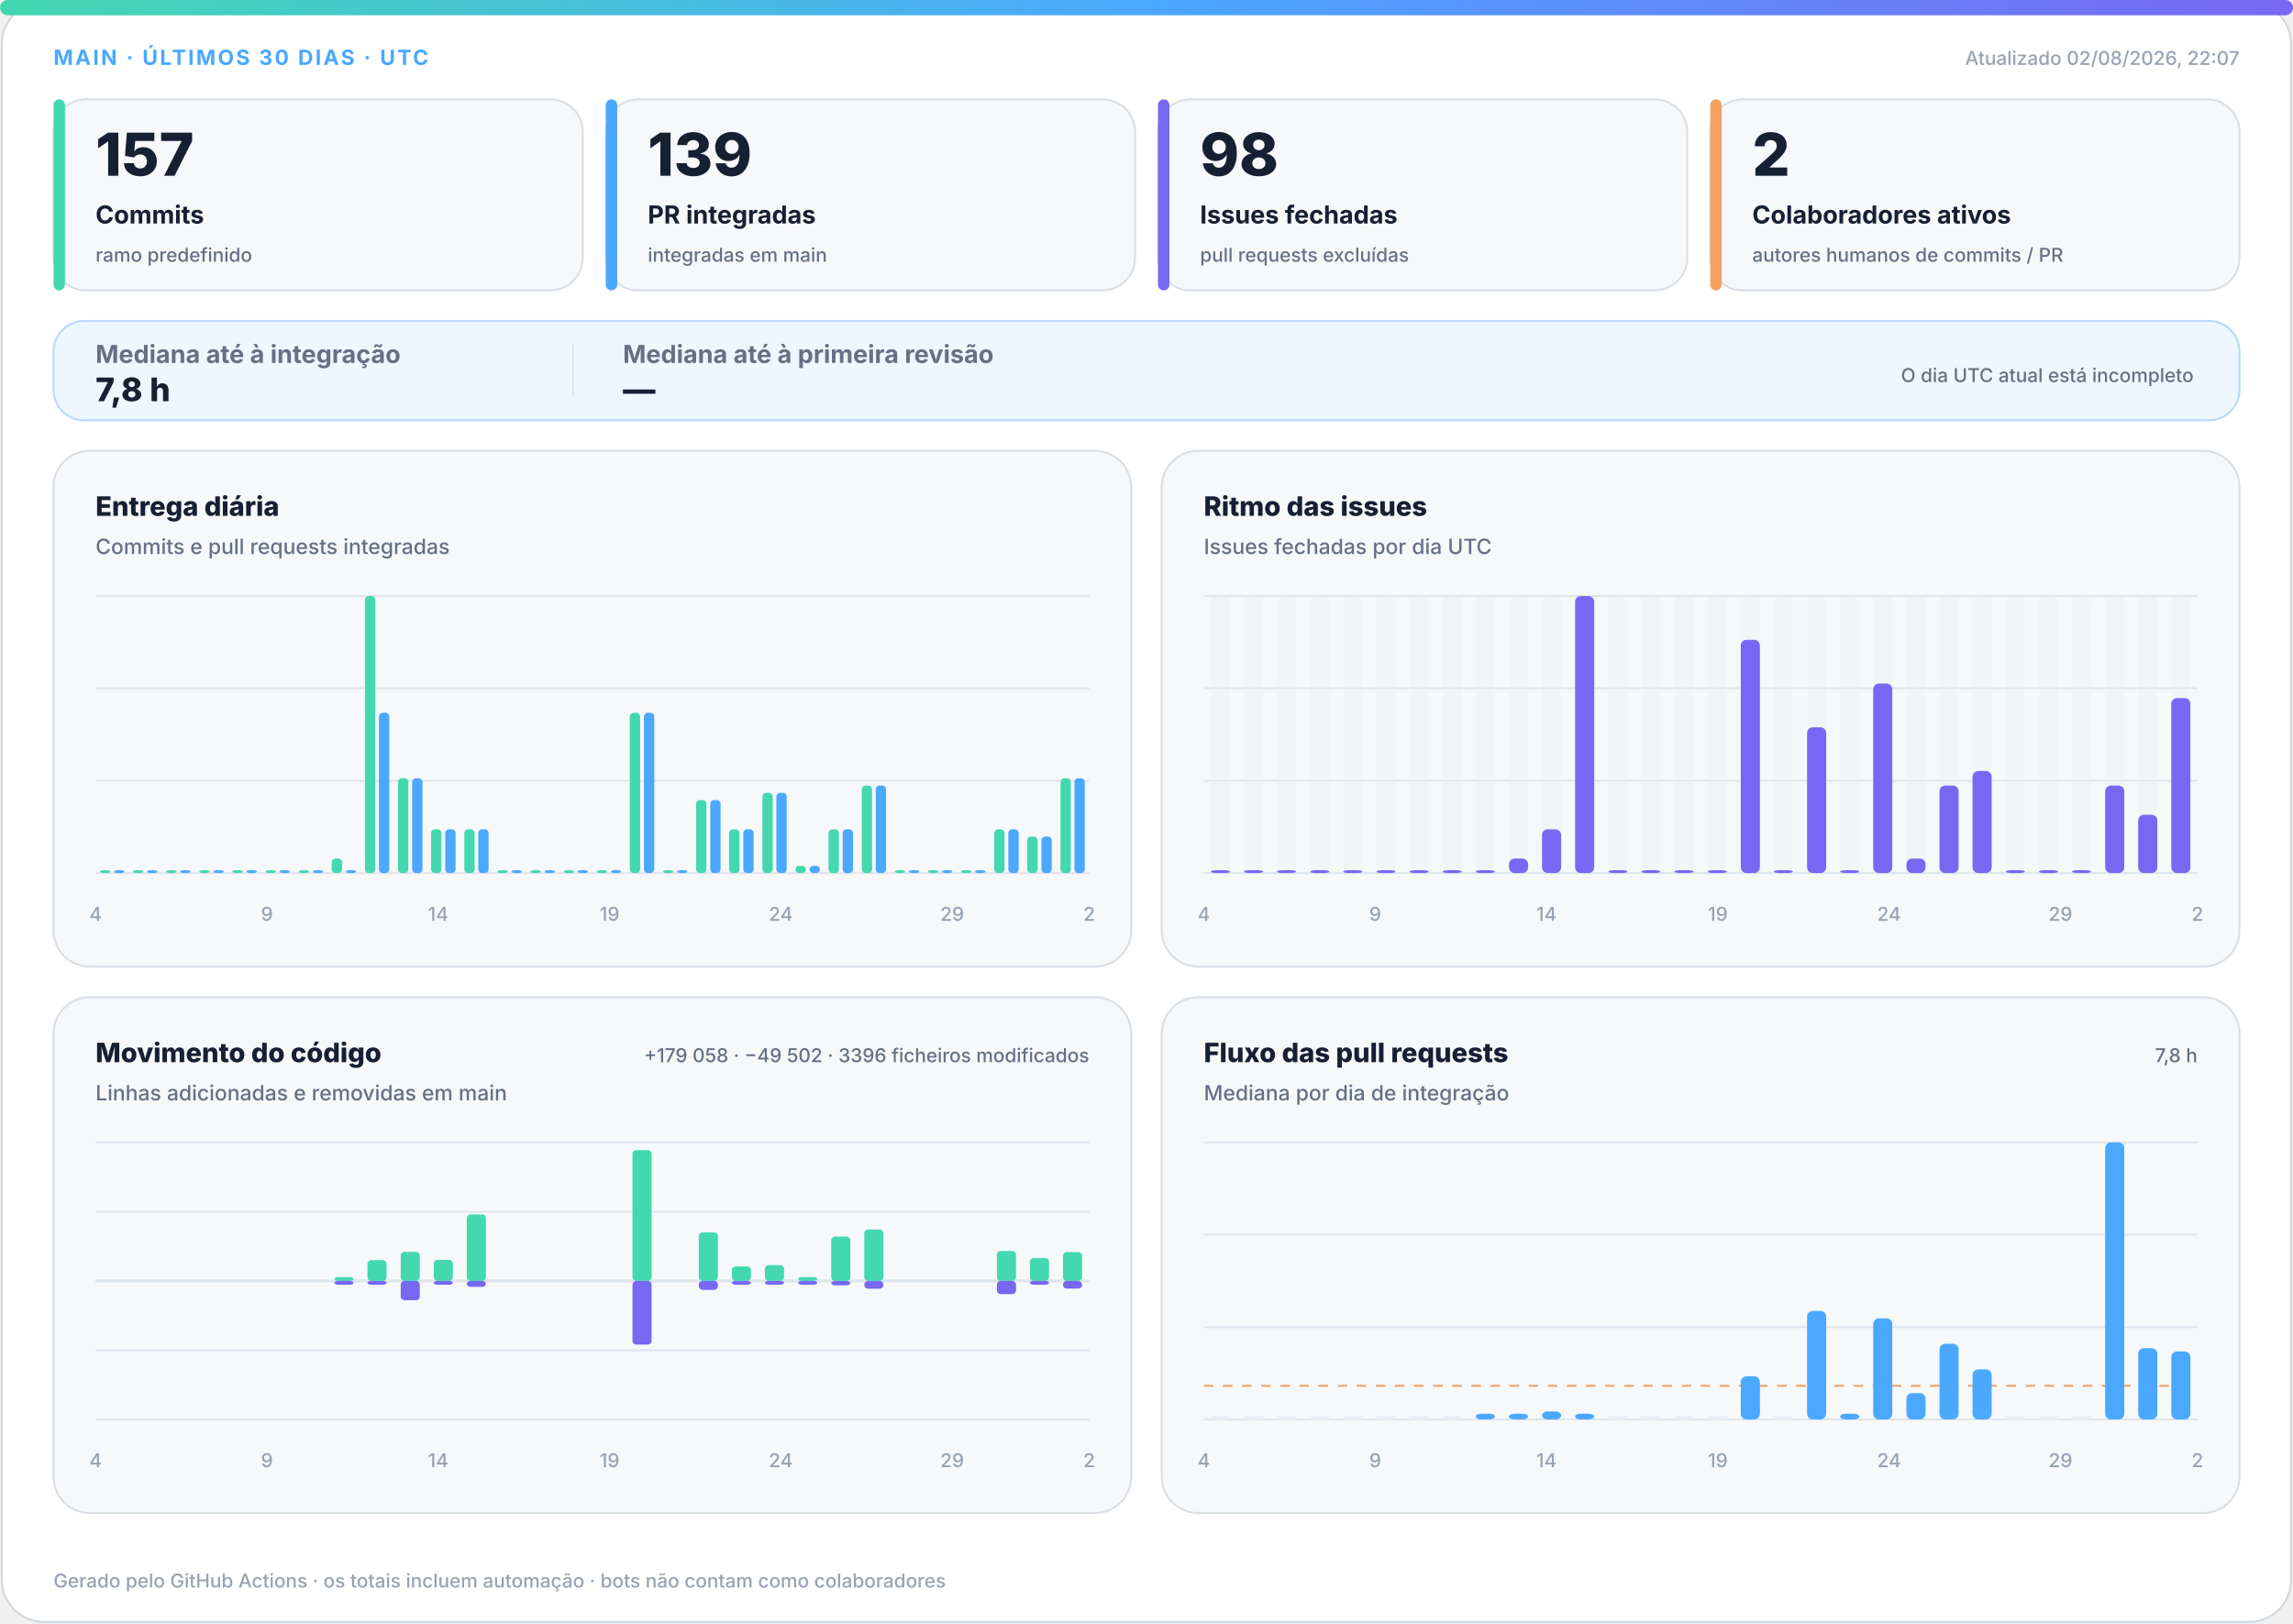
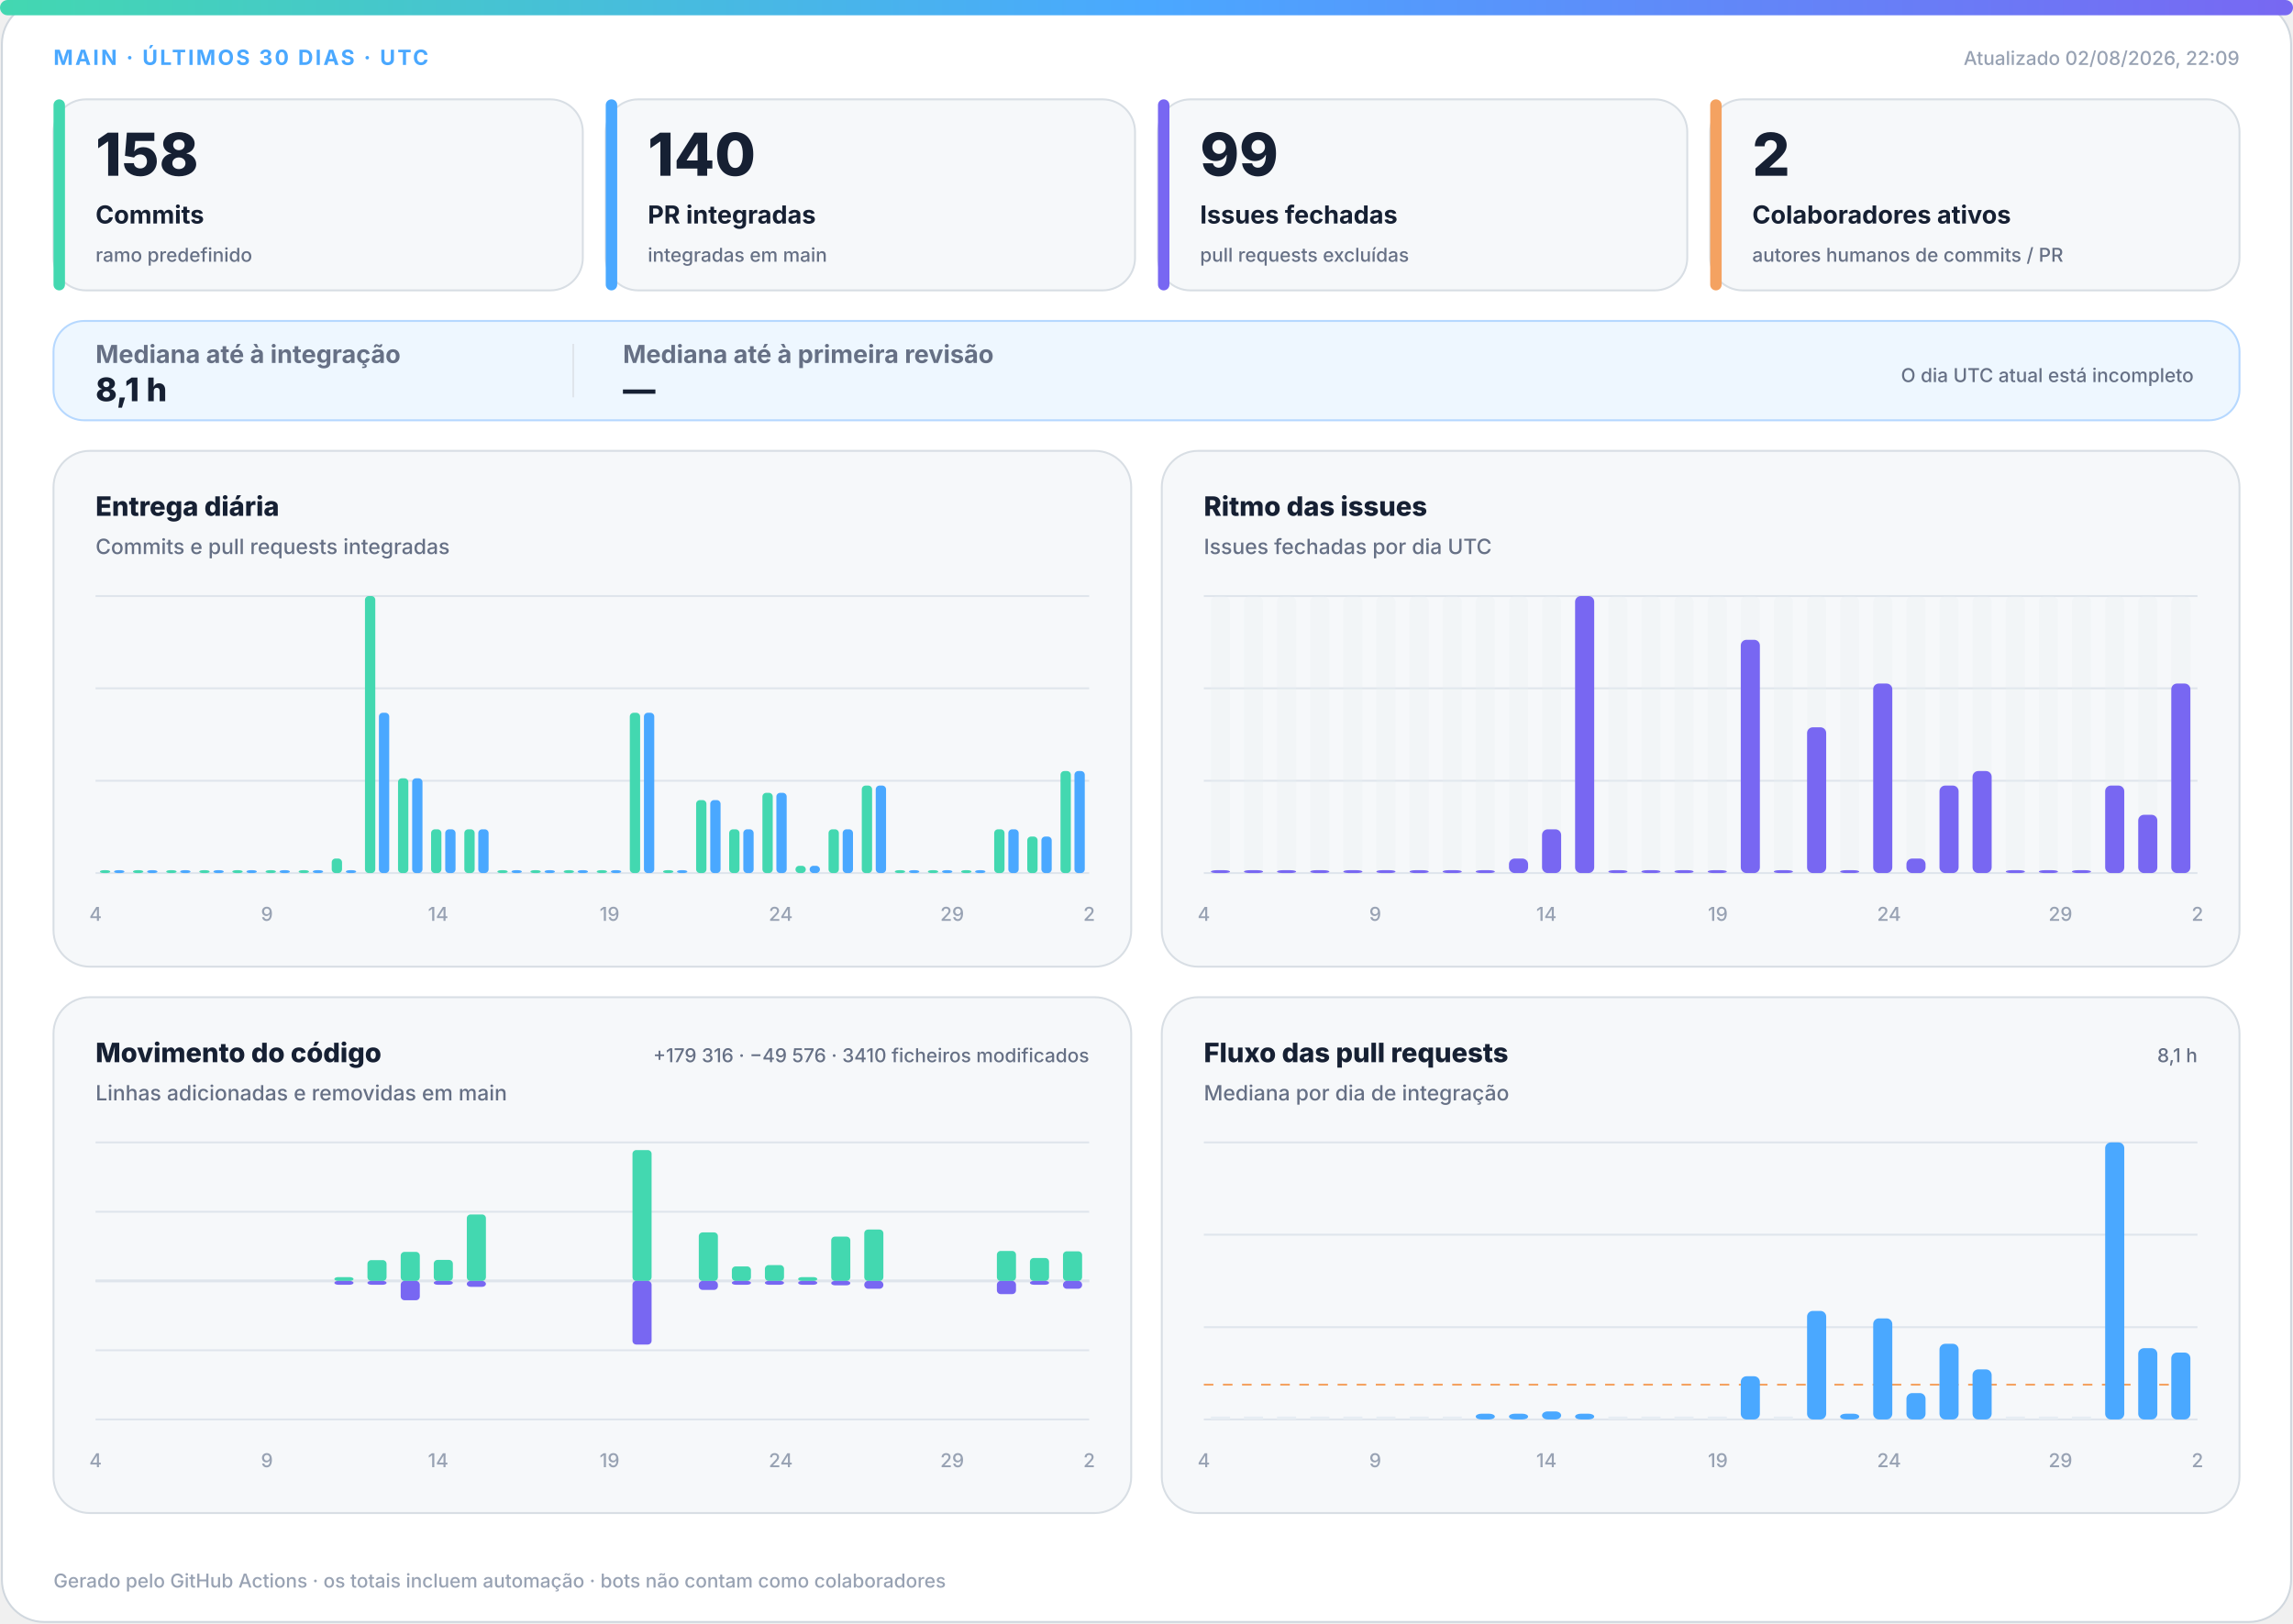
<svg xmlns="http://www.w3.org/2000/svg" width="1200" height="850" viewBox="0 0 1200 850" role="img" aria-labelledby="title desc">
  <defs>
    <linearGradient id="accent" x1="0" y1="0" x2="1" y2="0">
      <stop offset="0%" stop-color="#43d8b0" />
      <stop offset="50%" stop-color="#4aa8ff" />
      <stop offset="100%" stop-color="#7867f2" />
    </linearGradient>
    <linearGradient id="soft" x1="0" y1="0" x2="1" y2="1">
      <stop offset="0%" stop-color="#43d8b0" stop-opacity=".18" />
      <stop offset="100%" stop-color="#7867f2" stop-opacity=".12" />
    </linearGradient>
  </defs>
  <style>
.bg{fill:#fff;stroke:#d0d7de}.surface{fill:#f6f8fa;stroke:#d8dee4}.strong{fill:#eef7ff;stroke:#b6d8ff}.ink{fill:#162033}.muted{fill:#667085}.faint{fill:#98a2b3}.grid{stroke:#dfe5ec}.track{fill:#e7edf3}
.meta{font:750 11px -apple-system,BlinkMacSystemFont,"Segoe UI",sans-serif;letter-spacing:1.1px}.value{font:820 31px -apple-system,BlinkMacSystemFont,"Segoe UI",sans-serif}.label{font:720 13px -apple-system,BlinkMacSystemFont,"Segoe UI",sans-serif}.scope{font:520 10px -apple-system,BlinkMacSystemFont,"Segoe UI",sans-serif}.chart-title{font:760 14px -apple-system,BlinkMacSystemFont,"Segoe UI",sans-serif}.chart-subtitle{font:520 11px -apple-system,BlinkMacSystemFont,"Segoe UI",sans-serif}.small{font:540 10px -apple-system,BlinkMacSystemFont,"Segoe UI",sans-serif}.flow-value{font:780 17px -apple-system,BlinkMacSystemFont,"Segoe UI",sans-serif}
@media(prefers-color-scheme:dark){.bg{fill:#0d1117;stroke:#30363d}.surface{fill:#161b22;stroke:#30363d}.strong{fill:#10263a;stroke:#244d70}.ink{fill:#f0f6fc}.muted{fill:#a7b0bc}.faint{fill:#7d8590}.grid{stroke:#30363d}.track{fill:#27313d}}
</style>
  <rect class="bg" x="1" y="1" width="1198" height="848" rx="22" />
  <rect x="0" y="0" width="1200" height="8" rx="4" fill="url(#accent)" />
  <text class="meta" x="28" y="34" fill="#4aa8ff">MAIN · ÚLTIMOS 30 DIAS · UTC</text>
-   <text class="small faint" x="1172" y="34" text-anchor="end">Atualizado 02/08/2026, 22:07</text>
+   <text class="small faint" x="1172" y="34" text-anchor="end">Atualizado 02/08/2026, 22:09</text>
  <g>
    <rect class="surface" x="28" y="52" width="277" height="100" rx="17" />
    <rect x="28" y="52" width="6" height="100" rx="3" fill="#43d8b0" />
-     <text class="value ink" x="50" y="92" style="font-size:31px">157</text>
+     <text class="value ink" x="50" y="92" style="font-size:31px">158</text>
    <text class="label ink" x="50" y="117" style="font-size:13px">Commits</text>
    <text class="scope muted" x="50" y="137" style="font-size:10px">ramo predefinido</text>
  </g>
  <g>
    <rect class="surface" x="317" y="52" width="277" height="100" rx="17" />
    <rect x="317" y="52" width="6" height="100" rx="3" fill="#4aa8ff" />
-     <text class="value ink" x="339" y="92" style="font-size:31px">139</text>
+     <text class="value ink" x="339" y="92" style="font-size:31px">140</text>
    <text class="label ink" x="339" y="117" style="font-size:13px">PR integradas</text>
    <text class="scope muted" x="339" y="137" style="font-size:10px">integradas em main</text>
  </g>
  <g>
    <rect class="surface" x="606" y="52" width="277" height="100" rx="17" />
    <rect x="606" y="52" width="6" height="100" rx="3" fill="#7867f2" />
-     <text class="value ink" x="628" y="92" style="font-size:31px">98</text>
+     <text class="value ink" x="628" y="92" style="font-size:31px">99</text>
    <text class="label ink" x="628" y="117" style="font-size:13px">Issues fechadas</text>
    <text class="scope muted" x="628" y="137" style="font-size:10px">pull requests excluídas</text>
  </g>
  <g>
    <rect class="surface" x="895" y="52" width="277" height="100" rx="17" />
    <rect x="895" y="52" width="6" height="100" rx="3" fill="#f4a261" />
    <text class="value ink" x="917" y="92" style="font-size:31px">2</text>
    <text class="label ink" x="917" y="117" style="font-size:13px">Colaboradores ativos</text>
    <text class="scope muted" x="917" y="137" style="font-size:10px">autores humanos de commits / PR</text>
  </g>
  <g>
    <rect class="strong" x="28" y="168" width="1144" height="52" rx="16" fill="url(#soft)" />
    <text class="label muted" x="50" y="190">Mediana até à integração</text>
-     <text class="flow-value ink" x="50" y="210">7,8 h</text>
+     <text class="flow-value ink" x="50" y="210">8,1 h</text>
    <line class="grid" x1="300" y1="180" x2="300" y2="208" />
    <text class="label muted" x="326" y="190">Mediana até à primeira revisão</text>
    <text class="flow-value ink" x="326" y="210">—</text>
    <text class="scope muted" x="1148" y="200" text-anchor="end">O dia UTC atual está incompleto</text>
  </g>
  <g>
    <rect class="surface" x="28" y="236" width="564" height="270" rx="19" />
    <text class="chart-title ink" x="50" y="270">Entrega diária</text>
    <text class="chart-subtitle muted" x="50" y="290">Commits e pull requests integradas</text>
    <line class="grid" x1="50" y1="312.0" x2="570" y2="312.0" />
    <line class="grid" x1="50" y1="360.3" x2="570" y2="360.3" />
    <line class="grid" x1="50" y1="408.7" x2="570" y2="408.7" />
    <line class="grid" x1="50" y1="457.0" x2="570" y2="457.0" />
    <rect x="52.3" y="455.5" width="5.4" height="1.5" rx="2" fill="#43d8b0" />
    <rect x="59.7" y="455.5" width="5.4" height="1.5" rx="2" fill="#4aa8ff" />
    <rect x="69.6" y="455.5" width="5.4" height="1.5" rx="2" fill="#43d8b0" />
    <rect x="77.0" y="455.5" width="5.4" height="1.5" rx="2" fill="#4aa8ff" />
    <rect x="87.0" y="455.5" width="5.4" height="1.5" rx="2" fill="#43d8b0" />
    <rect x="94.3" y="455.5" width="5.4" height="1.5" rx="2" fill="#4aa8ff" />
    <rect x="104.3" y="455.5" width="5.4" height="1.5" rx="2" fill="#43d8b0" />
    <rect x="111.7" y="455.5" width="5.4" height="1.5" rx="2" fill="#4aa8ff" />
    <rect x="121.6" y="455.5" width="5.4" height="1.5" rx="2" fill="#43d8b0" />
    <rect x="129.0" y="455.5" width="5.4" height="1.5" rx="2" fill="#4aa8ff" />
    <rect x="139.0" y="455.5" width="5.4" height="1.5" rx="2" fill="#43d8b0" />
    <rect x="146.3" y="455.5" width="5.4" height="1.5" rx="2" fill="#4aa8ff" />
    <rect x="156.3" y="455.5" width="5.4" height="1.5" rx="2" fill="#43d8b0" />
    <rect x="163.7" y="455.5" width="5.4" height="1.5" rx="2" fill="#4aa8ff" />
    <rect x="173.6" y="449.4" width="5.4" height="7.6" rx="2" fill="#43d8b0" />
    <rect x="181.0" y="455.5" width="5.4" height="1.5" rx="2" fill="#4aa8ff" />
    <rect x="191.0" y="312.0" width="5.4" height="145.0" rx="2" fill="#43d8b0" />
    <rect x="198.3" y="373.1" width="5.4" height="83.9" rx="2" fill="#4aa8ff" />
    <rect x="208.3" y="407.4" width="5.4" height="49.6" rx="2" fill="#43d8b0" />
    <rect x="215.7" y="407.4" width="5.4" height="49.6" rx="2" fill="#4aa8ff" />
    <rect x="225.6" y="434.1" width="5.4" height="22.9" rx="2" fill="#43d8b0" />
    <rect x="233.0" y="434.1" width="5.4" height="22.9" rx="2" fill="#4aa8ff" />
    <rect x="243.0" y="434.1" width="5.4" height="22.9" rx="2" fill="#43d8b0" />
    <rect x="250.3" y="434.1" width="5.4" height="22.9" rx="2" fill="#4aa8ff" />
    <rect x="260.3" y="455.5" width="5.4" height="1.5" rx="2" fill="#43d8b0" />
    <rect x="267.7" y="455.5" width="5.4" height="1.5" rx="2" fill="#4aa8ff" />
    <rect x="277.6" y="455.5" width="5.4" height="1.5" rx="2" fill="#43d8b0" />
    <rect x="285.0" y="455.5" width="5.4" height="1.5" rx="2" fill="#4aa8ff" />
    <rect x="295.0" y="455.5" width="5.4" height="1.5" rx="2" fill="#43d8b0" />
    <rect x="302.3" y="455.5" width="5.4" height="1.5" rx="2" fill="#4aa8ff" />
    <rect x="312.3" y="455.5" width="5.4" height="1.5" rx="2" fill="#43d8b0" />
    <rect x="319.7" y="455.5" width="5.4" height="1.5" rx="2" fill="#4aa8ff" />
    <rect x="329.6" y="373.1" width="5.4" height="83.9" rx="2" fill="#43d8b0" />
    <rect x="337.0" y="373.1" width="5.4" height="83.9" rx="2" fill="#4aa8ff" />
    <rect x="347.0" y="455.5" width="5.4" height="1.5" rx="2" fill="#43d8b0" />
    <rect x="354.3" y="455.5" width="5.4" height="1.5" rx="2" fill="#4aa8ff" />
    <rect x="364.3" y="418.8" width="5.4" height="38.2" rx="2" fill="#43d8b0" />
    <rect x="371.7" y="418.8" width="5.4" height="38.2" rx="2" fill="#4aa8ff" />
    <rect x="381.6" y="434.1" width="5.4" height="22.9" rx="2" fill="#43d8b0" />
    <rect x="389.0" y="434.1" width="5.4" height="22.9" rx="2" fill="#4aa8ff" />
    <rect x="399.0" y="415.0" width="5.4" height="42.0" rx="2" fill="#43d8b0" />
    <rect x="406.3" y="415.0" width="5.4" height="42.0" rx="2" fill="#4aa8ff" />
    <rect x="416.3" y="453.2" width="5.4" height="3.8" rx="2" fill="#43d8b0" />
    <rect x="423.7" y="453.2" width="5.4" height="3.8" rx="2" fill="#4aa8ff" />
    <rect x="433.6" y="434.1" width="5.4" height="22.9" rx="2" fill="#43d8b0" />
    <rect x="441.0" y="434.1" width="5.4" height="22.9" rx="2" fill="#4aa8ff" />
    <rect x="451.0" y="411.2" width="5.4" height="45.8" rx="2" fill="#43d8b0" />
    <rect x="458.3" y="411.2" width="5.4" height="45.8" rx="2" fill="#4aa8ff" />
    <rect x="468.3" y="455.5" width="5.4" height="1.5" rx="2" fill="#43d8b0" />
    <rect x="475.7" y="455.5" width="5.4" height="1.5" rx="2" fill="#4aa8ff" />
    <rect x="485.6" y="455.5" width="5.4" height="1.5" rx="2" fill="#43d8b0" />
    <rect x="493.0" y="455.5" width="5.4" height="1.5" rx="2" fill="#4aa8ff" />
    <rect x="503.0" y="455.5" width="5.4" height="1.5" rx="2" fill="#43d8b0" />
    <rect x="510.3" y="455.5" width="5.4" height="1.5" rx="2" fill="#4aa8ff" />
    <rect x="520.3" y="434.1" width="5.4" height="22.9" rx="2" fill="#43d8b0" />
    <rect x="527.7" y="434.1" width="5.4" height="22.9" rx="2" fill="#4aa8ff" />
    <rect x="537.6" y="437.9" width="5.4" height="19.1" rx="2" fill="#43d8b0" />
    <rect x="545.0" y="437.9" width="5.4" height="19.1" rx="2" fill="#4aa8ff" />
-     <rect x="555.0" y="407.4" width="5.4" height="49.6" rx="2" fill="#43d8b0" />
-     <rect x="562.3" y="407.4" width="5.4" height="49.6" rx="2" fill="#4aa8ff" />
+     <rect x="555.0" y="403.6" width="5.4" height="53.4" rx="2" fill="#43d8b0" />
+     <rect x="562.3" y="403.6" width="5.4" height="53.4" rx="2" fill="#4aa8ff" />
    <text class="small faint" x="50.0" y="482" text-anchor="middle">4</text>
    <text class="small faint" x="139.7" y="482" text-anchor="middle">9</text>
    <text class="small faint" x="229.3" y="482" text-anchor="middle">14</text>
    <text class="small faint" x="319.0" y="482" text-anchor="middle">19</text>
    <text class="small faint" x="408.6" y="482" text-anchor="middle">24</text>
    <text class="small faint" x="498.3" y="482" text-anchor="middle">29</text>
    <text class="small faint" x="570.0" y="482" text-anchor="middle">2</text>
  </g>
  <g>
    <rect class="surface" x="608" y="236" width="564" height="270" rx="19" />
    <text class="chart-title ink" x="630" y="270">Ritmo das issues</text>
    <text class="chart-subtitle muted" x="630" y="290">Issues fechadas por dia UTC</text>
    <line class="grid" x1="630" y1="312.0" x2="1150" y2="312.0" />
    <line class="grid" x1="630" y1="360.3" x2="1150" y2="360.3" />
    <line class="grid" x1="630" y1="408.7" x2="1150" y2="408.7" />
    <line class="grid" x1="630" y1="457.0" x2="1150" y2="457.0" />
    <g>
      <rect class="track" x="633.7" y="312" width="10.0" height="145" rx="3" opacity=".3" />
      <rect x="633.7" y="455.5" width="10.0" height="1.5" rx="3" fill="#7867f2" />
    </g>
    <g>
      <rect class="track" x="651.0" y="312" width="10.0" height="145" rx="3" opacity=".3" />
      <rect x="651.0" y="455.5" width="10.0" height="1.5" rx="3" fill="#7867f2" />
    </g>
    <g>
      <rect class="track" x="668.3" y="312" width="10.0" height="145" rx="3" opacity=".3" />
      <rect x="668.3" y="455.5" width="10.0" height="1.5" rx="3" fill="#7867f2" />
    </g>
    <g>
      <rect class="track" x="685.7" y="312" width="10.0" height="145" rx="3" opacity=".3" />
      <rect x="685.7" y="455.5" width="10.0" height="1.5" rx="3" fill="#7867f2" />
    </g>
    <g>
      <rect class="track" x="703.0" y="312" width="10.0" height="145" rx="3" opacity=".3" />
      <rect x="703.0" y="455.5" width="10.0" height="1.5" rx="3" fill="#7867f2" />
    </g>
    <g>
      <rect class="track" x="720.3" y="312" width="10.0" height="145" rx="3" opacity=".3" />
      <rect x="720.3" y="455.5" width="10.0" height="1.5" rx="3" fill="#7867f2" />
    </g>
    <g>
      <rect class="track" x="737.7" y="312" width="10.0" height="145" rx="3" opacity=".3" />
      <rect x="737.7" y="455.5" width="10.0" height="1.5" rx="3" fill="#7867f2" />
    </g>
    <g>
      <rect class="track" x="755.0" y="312" width="10.0" height="145" rx="3" opacity=".3" />
      <rect x="755.0" y="455.5" width="10.0" height="1.5" rx="3" fill="#7867f2" />
    </g>
    <g>
      <rect class="track" x="772.3" y="312" width="10.0" height="145" rx="3" opacity=".3" />
      <rect x="772.3" y="455.5" width="10.0" height="1.5" rx="3" fill="#7867f2" />
    </g>
    <g>
      <rect class="track" x="789.7" y="312" width="10.0" height="145" rx="3" opacity=".3" />
      <rect x="789.7" y="449.4" width="10.0" height="7.6" rx="3" fill="#7867f2" />
    </g>
    <g>
      <rect class="track" x="807.0" y="312" width="10.0" height="145" rx="3" opacity=".3" />
      <rect x="807.0" y="434.1" width="10.0" height="22.9" rx="3" fill="#7867f2" />
    </g>
    <g>
      <rect class="track" x="824.3" y="312" width="10.0" height="145" rx="3" opacity=".3" />
      <rect x="824.3" y="312.0" width="10.0" height="145.0" rx="3" fill="#7867f2" />
    </g>
    <g>
      <rect class="track" x="841.7" y="312" width="10.0" height="145" rx="3" opacity=".3" />
      <rect x="841.7" y="455.5" width="10.0" height="1.5" rx="3" fill="#7867f2" />
    </g>
    <g>
      <rect class="track" x="859.0" y="312" width="10.0" height="145" rx="3" opacity=".3" />
      <rect x="859.0" y="455.5" width="10.0" height="1.5" rx="3" fill="#7867f2" />
    </g>
    <g>
      <rect class="track" x="876.3" y="312" width="10.0" height="145" rx="3" opacity=".3" />
      <rect x="876.3" y="455.5" width="10.0" height="1.5" rx="3" fill="#7867f2" />
    </g>
    <g>
      <rect class="track" x="893.7" y="312" width="10.0" height="145" rx="3" opacity=".3" />
      <rect x="893.7" y="455.5" width="10.0" height="1.5" rx="3" fill="#7867f2" />
    </g>
    <g>
      <rect class="track" x="911.0" y="312" width="10.0" height="145" rx="3" opacity=".3" />
      <rect x="911.0" y="334.9" width="10.0" height="122.1" rx="3" fill="#7867f2" />
    </g>
    <g>
      <rect class="track" x="928.3" y="312" width="10.0" height="145" rx="3" opacity=".3" />
      <rect x="928.3" y="455.5" width="10.0" height="1.5" rx="3" fill="#7867f2" />
    </g>
    <g>
      <rect class="track" x="945.7" y="312" width="10.0" height="145" rx="3" opacity=".3" />
      <rect x="945.7" y="380.7" width="10.0" height="76.3" rx="3" fill="#7867f2" />
    </g>
    <g>
      <rect class="track" x="963.0" y="312" width="10.0" height="145" rx="3" opacity=".3" />
      <rect x="963.0" y="455.5" width="10.0" height="1.5" rx="3" fill="#7867f2" />
    </g>
    <g>
      <rect class="track" x="980.3" y="312" width="10.0" height="145" rx="3" opacity=".3" />
      <rect x="980.3" y="357.8" width="10.0" height="99.2" rx="3" fill="#7867f2" />
    </g>
    <g>
      <rect class="track" x="997.7" y="312" width="10.0" height="145" rx="3" opacity=".3" />
      <rect x="997.7" y="449.4" width="10.0" height="7.6" rx="3" fill="#7867f2" />
    </g>
    <g>
      <rect class="track" x="1015.0" y="312" width="10.0" height="145" rx="3" opacity=".3" />
      <rect x="1015.0" y="411.2" width="10.0" height="45.8" rx="3" fill="#7867f2" />
    </g>
    <g>
      <rect class="track" x="1032.3" y="312" width="10.0" height="145" rx="3" opacity=".3" />
      <rect x="1032.3" y="403.6" width="10.0" height="53.4" rx="3" fill="#7867f2" />
    </g>
    <g>
      <rect class="track" x="1049.7" y="312" width="10.0" height="145" rx="3" opacity=".3" />
      <rect x="1049.7" y="455.5" width="10.0" height="1.5" rx="3" fill="#7867f2" />
    </g>
    <g>
      <rect class="track" x="1067.0" y="312" width="10.0" height="145" rx="3" opacity=".3" />
      <rect x="1067.0" y="455.5" width="10.0" height="1.5" rx="3" fill="#7867f2" />
    </g>
    <g>
      <rect class="track" x="1084.3" y="312" width="10.0" height="145" rx="3" opacity=".3" />
      <rect x="1084.3" y="455.5" width="10.0" height="1.5" rx="3" fill="#7867f2" />
    </g>
    <g>
      <rect class="track" x="1101.7" y="312" width="10.0" height="145" rx="3" opacity=".3" />
      <rect x="1101.7" y="411.2" width="10.0" height="45.8" rx="3" fill="#7867f2" />
    </g>
    <g>
      <rect class="track" x="1119.0" y="312" width="10.0" height="145" rx="3" opacity=".3" />
      <rect x="1119.0" y="426.5" width="10.0" height="30.5" rx="3" fill="#7867f2" />
    </g>
    <g>
      <rect class="track" x="1136.3" y="312" width="10.0" height="145" rx="3" opacity=".3" />
-       <rect x="1136.3" y="365.4" width="10.0" height="91.6" rx="3" fill="#7867f2" />
+       <rect x="1136.3" y="357.8" width="10.0" height="99.2" rx="3" fill="#7867f2" />
    </g>
    <text class="small faint" x="630.0" y="482" text-anchor="middle">4</text>
    <text class="small faint" x="719.7" y="482" text-anchor="middle">9</text>
    <text class="small faint" x="809.3" y="482" text-anchor="middle">14</text>
    <text class="small faint" x="899.0" y="482" text-anchor="middle">19</text>
    <text class="small faint" x="988.6" y="482" text-anchor="middle">24</text>
    <text class="small faint" x="1078.3" y="482" text-anchor="middle">29</text>
    <text class="small faint" x="1150.0" y="482" text-anchor="middle">2</text>
  </g>
  <g>
    <rect class="surface" x="28" y="522" width="564" height="270" rx="19" />
    <text class="chart-title ink" x="50" y="556">Movimento do código</text>
    <text class="chart-subtitle muted" x="50" y="576">Linhas adicionadas e removidas em main</text>
-     <text class="small muted" x="570" y="556" text-anchor="end">+179 058 · −49 502 · 3396 ficheiros modificados</text>
+     <text class="small muted" x="570" y="556" text-anchor="end">+179 316 · −49 576 · 3410 ficheiros modificados</text>
    <line class="grid" x1="50" y1="598.0" x2="570" y2="598.0" />
    <line class="grid" x1="50" y1="634.3" x2="570" y2="634.3" />
    <line class="grid" x1="50" y1="670.5" x2="570" y2="670.5" />
    <line class="grid" x1="50" y1="706.8" x2="570" y2="706.8" />
    <line class="grid" x1="50" y1="743.0" x2="570" y2="743.0" />
    <line class="grid" x1="50" y1="670.5" x2="570" y2="670.5" stroke-width="1.5" />
    <rect x="53.7" y="670.5" width="10.0" height="0.0" rx="2" fill="#43d8b0" />
    <rect x="53.7" y="670.5" width="10.0" height="0.0" rx="2" fill="#7867f2" />
    <rect x="71.0" y="670.5" width="10.0" height="0.0" rx="2" fill="#43d8b0" />
    <rect x="71.0" y="670.5" width="10.0" height="0.0" rx="2" fill="#7867f2" />
    <rect x="88.3" y="670.5" width="10.0" height="0.0" rx="2" fill="#43d8b0" />
    <rect x="88.3" y="670.5" width="10.0" height="0.0" rx="2" fill="#7867f2" />
    <rect x="105.7" y="670.5" width="10.0" height="0.0" rx="2" fill="#43d8b0" />
    <rect x="105.7" y="670.5" width="10.0" height="0.0" rx="2" fill="#7867f2" />
    <rect x="123.0" y="670.5" width="10.0" height="0.0" rx="2" fill="#43d8b0" />
    <rect x="123.0" y="670.5" width="10.0" height="0.0" rx="2" fill="#7867f2" />
    <rect x="140.3" y="670.5" width="10.0" height="0.0" rx="2" fill="#43d8b0" />
    <rect x="140.3" y="670.5" width="10.0" height="0.0" rx="2" fill="#7867f2" />
    <rect x="157.7" y="670.5" width="10.0" height="0.0" rx="2" fill="#43d8b0" />
    <rect x="157.7" y="670.5" width="10.0" height="0.0" rx="2" fill="#7867f2" />
    <rect x="175.0" y="668.5" width="10.0" height="2.0" rx="2" fill="#43d8b0" />
    <rect x="175.0" y="670.5" width="10.0" height="2.0" rx="2" fill="#7867f2" />
    <rect x="192.3" y="659.6" width="10.0" height="10.9" rx="2" fill="#43d8b0" />
    <rect x="192.3" y="670.5" width="10.0" height="2.0" rx="2" fill="#7867f2" />
    <rect x="209.7" y="655.3" width="10.0" height="15.2" rx="2" fill="#43d8b0" />
    <rect x="209.7" y="670.5" width="10.0" height="10.1" rx="2" fill="#7867f2" />
    <rect x="227.0" y="659.5" width="10.0" height="11.0" rx="2" fill="#43d8b0" />
    <rect x="227.0" y="670.5" width="10.0" height="2.0" rx="2" fill="#7867f2" />
    <rect x="244.3" y="635.7" width="10.0" height="34.8" rx="2" fill="#43d8b0" />
    <rect x="244.3" y="670.5" width="10.0" height="3.1" rx="2" fill="#7867f2" />
    <rect x="261.7" y="670.5" width="10.0" height="0.0" rx="2" fill="#43d8b0" />
    <rect x="261.7" y="670.5" width="10.0" height="0.0" rx="2" fill="#7867f2" />
    <rect x="279.0" y="670.5" width="10.0" height="0.0" rx="2" fill="#43d8b0" />
    <rect x="279.0" y="670.5" width="10.0" height="0.0" rx="2" fill="#7867f2" />
    <rect x="296.3" y="670.5" width="10.0" height="0.0" rx="2" fill="#43d8b0" />
    <rect x="296.3" y="670.5" width="10.0" height="0.0" rx="2" fill="#7867f2" />
    <rect x="313.7" y="670.5" width="10.0" height="0.0" rx="2" fill="#43d8b0" />
    <rect x="313.7" y="670.5" width="10.0" height="0.0" rx="2" fill="#7867f2" />
    <rect x="331.0" y="602.0" width="10.0" height="68.5" rx="2" fill="#43d8b0" />
    <rect x="331.0" y="670.5" width="10.0" height="33.3" rx="2" fill="#7867f2" />
    <rect x="348.3" y="670.5" width="10.0" height="0.0" rx="2" fill="#43d8b0" />
    <rect x="348.3" y="670.5" width="10.0" height="0.0" rx="2" fill="#7867f2" />
    <rect x="365.7" y="645.1" width="10.0" height="25.4" rx="2" fill="#43d8b0" />
    <rect x="365.7" y="670.5" width="10.0" height="4.7" rx="2" fill="#7867f2" />
    <rect x="383.0" y="662.9" width="10.0" height="7.6" rx="2" fill="#43d8b0" />
    <rect x="383.0" y="670.5" width="10.0" height="2.0" rx="2" fill="#7867f2" />
    <rect x="400.3" y="662.2" width="10.0" height="8.3" rx="2" fill="#43d8b0" />
    <rect x="400.3" y="670.5" width="10.0" height="2.0" rx="2" fill="#7867f2" />
    <rect x="417.7" y="668.5" width="10.0" height="2.0" rx="2" fill="#43d8b0" />
    <rect x="417.7" y="670.5" width="10.0" height="2.0" rx="2" fill="#7867f2" />
    <rect x="435.0" y="647.3" width="10.0" height="23.2" rx="2" fill="#43d8b0" />
    <rect x="435.0" y="670.5" width="10.0" height="2.3" rx="2" fill="#7867f2" />
    <rect x="452.3" y="643.6" width="10.0" height="26.9" rx="2" fill="#43d8b0" />
    <rect x="452.3" y="670.5" width="10.0" height="4.1" rx="2" fill="#7867f2" />
    <rect x="469.7" y="670.5" width="10.0" height="0.0" rx="2" fill="#43d8b0" />
    <rect x="469.7" y="670.5" width="10.0" height="0.0" rx="2" fill="#7867f2" />
    <rect x="487.0" y="670.5" width="10.0" height="0.0" rx="2" fill="#43d8b0" />
    <rect x="487.0" y="670.5" width="10.0" height="0.0" rx="2" fill="#7867f2" />
    <rect x="504.3" y="670.5" width="10.0" height="0.0" rx="2" fill="#43d8b0" />
    <rect x="504.3" y="670.5" width="10.0" height="0.0" rx="2" fill="#7867f2" />
    <rect x="521.7" y="654.8" width="10.0" height="15.7" rx="2" fill="#43d8b0" />
    <rect x="521.7" y="670.5" width="10.0" height="6.9" rx="2" fill="#7867f2" />
    <rect x="539.0" y="658.5" width="10.0" height="12.0" rx="2" fill="#43d8b0" />
    <rect x="539.0" y="670.5" width="10.0" height="2.0" rx="2" fill="#7867f2" />
-     <rect x="556.3" y="655.4" width="10.0" height="15.1" rx="2" fill="#43d8b0" />
-     <rect x="556.3" y="670.5" width="10.0" height="4.0" rx="2" fill="#7867f2" />
+     <rect x="556.3" y="655.0" width="10.0" height="15.5" rx="2" fill="#43d8b0" />
+     <rect x="556.3" y="670.5" width="10.0" height="4.1" rx="2" fill="#7867f2" />
    <text class="small faint" x="50.0" y="768" text-anchor="middle">4</text>
    <text class="small faint" x="139.7" y="768" text-anchor="middle">9</text>
    <text class="small faint" x="229.3" y="768" text-anchor="middle">14</text>
    <text class="small faint" x="319.0" y="768" text-anchor="middle">19</text>
    <text class="small faint" x="408.6" y="768" text-anchor="middle">24</text>
    <text class="small faint" x="498.3" y="768" text-anchor="middle">29</text>
    <text class="small faint" x="570.0" y="768" text-anchor="middle">2</text>
  </g>
  <g>
    <rect class="surface" x="608" y="522" width="564" height="270" rx="19" />
    <text class="chart-title ink" x="630" y="556">Fluxo das pull requests</text>
    <text class="chart-subtitle muted" x="630" y="576">Mediana por dia de integração</text>
-     <text class="small muted" x="1150" y="556" text-anchor="end">7,8 h</text>
+     <text class="small muted" x="1150" y="556" text-anchor="end">8,1 h</text>
    <line class="grid" x1="630" y1="598.0" x2="1150" y2="598.0" />
    <line class="grid" x1="630" y1="646.3" x2="1150" y2="646.3" />
    <line class="grid" x1="630" y1="694.7" x2="1150" y2="694.7" />
    <line class="grid" x1="630" y1="743.0" x2="1150" y2="743.0" />
-     <line x1="630" y1="725.4" x2="1150" y2="725.4" stroke="#f4a261" stroke-dasharray="5 5" />
+     <line x1="630" y1="724.8" x2="1150" y2="724.8" stroke="#f4a261" stroke-dasharray="5 5" />
    <rect class="track" x="633.7" y="741.5" width="10.0" height="1.5" />
    <rect class="track" x="651.0" y="741.5" width="10.0" height="1.5" />
    <rect class="track" x="668.3" y="741.5" width="10.0" height="1.5" />
    <rect class="track" x="685.7" y="741.5" width="10.0" height="1.5" />
    <rect class="track" x="703.0" y="741.5" width="10.0" height="1.5" />
    <rect class="track" x="720.3" y="741.5" width="10.0" height="1.5" />
    <rect class="track" x="737.7" y="741.5" width="10.0" height="1.5" />
    <rect class="track" x="755.0" y="741.5" width="10.0" height="1.5" />
    <rect x="772.3" y="740.0" width="10.0" height="3.0" rx="3" fill="#4aa8ff" />
    <rect x="789.7" y="740.0" width="10.0" height="3.0" rx="3" fill="#4aa8ff" />
    <rect x="807.0" y="738.8" width="10.0" height="4.2" rx="3" fill="#4aa8ff" />
    <rect x="824.3" y="740.0" width="10.0" height="3.0" rx="3" fill="#4aa8ff" />
    <rect class="track" x="841.7" y="741.5" width="10.0" height="1.5" />
    <rect class="track" x="859.0" y="741.5" width="10.0" height="1.5" />
    <rect class="track" x="876.3" y="741.5" width="10.0" height="1.5" />
    <rect class="track" x="893.7" y="741.5" width="10.0" height="1.5" />
    <rect x="911.0" y="720.4" width="10.0" height="22.6" rx="3" fill="#4aa8ff" />
    <rect class="track" x="928.3" y="741.5" width="10.0" height="1.5" />
    <rect x="945.7" y="686.2" width="10.0" height="56.8" rx="3" fill="#4aa8ff" />
    <rect x="963.0" y="740.0" width="10.0" height="3.0" rx="3" fill="#4aa8ff" />
    <rect x="980.3" y="690.1" width="10.0" height="52.9" rx="3" fill="#4aa8ff" />
    <rect x="997.7" y="729.2" width="10.0" height="13.8" rx="3" fill="#4aa8ff" />
    <rect x="1015.0" y="703.4" width="10.0" height="39.6" rx="3" fill="#4aa8ff" />
    <rect x="1032.3" y="716.8" width="10.0" height="26.2" rx="3" fill="#4aa8ff" />
    <rect class="track" x="1049.7" y="741.5" width="10.0" height="1.5" />
    <rect class="track" x="1067.0" y="741.5" width="10.0" height="1.5" />
    <rect class="track" x="1084.3" y="741.5" width="10.0" height="1.5" />
    <rect x="1101.7" y="598.0" width="10.0" height="145.0" rx="3" fill="#4aa8ff" />
    <rect x="1119.0" y="705.7" width="10.0" height="37.3" rx="3" fill="#4aa8ff" />
-     <rect x="1136.3" y="707.4" width="10.0" height="35.6" rx="3" fill="#4aa8ff" />
+     <rect x="1136.3" y="708.0" width="10.0" height="35.0" rx="3" fill="#4aa8ff" />
    <text class="small faint" x="630.0" y="768" text-anchor="middle">4</text>
    <text class="small faint" x="719.7" y="768" text-anchor="middle">9</text>
    <text class="small faint" x="809.3" y="768" text-anchor="middle">14</text>
    <text class="small faint" x="899.0" y="768" text-anchor="middle">19</text>
    <text class="small faint" x="988.6" y="768" text-anchor="middle">24</text>
    <text class="small faint" x="1078.3" y="768" text-anchor="middle">29</text>
    <text class="small faint" x="1150.0" y="768" text-anchor="middle">2</text>
  </g>
  <text class="small faint" x="28" y="831">Gerado pelo GitHub Actions · os totais incluem automação · bots não contam como colaboradores</text>
</svg>
